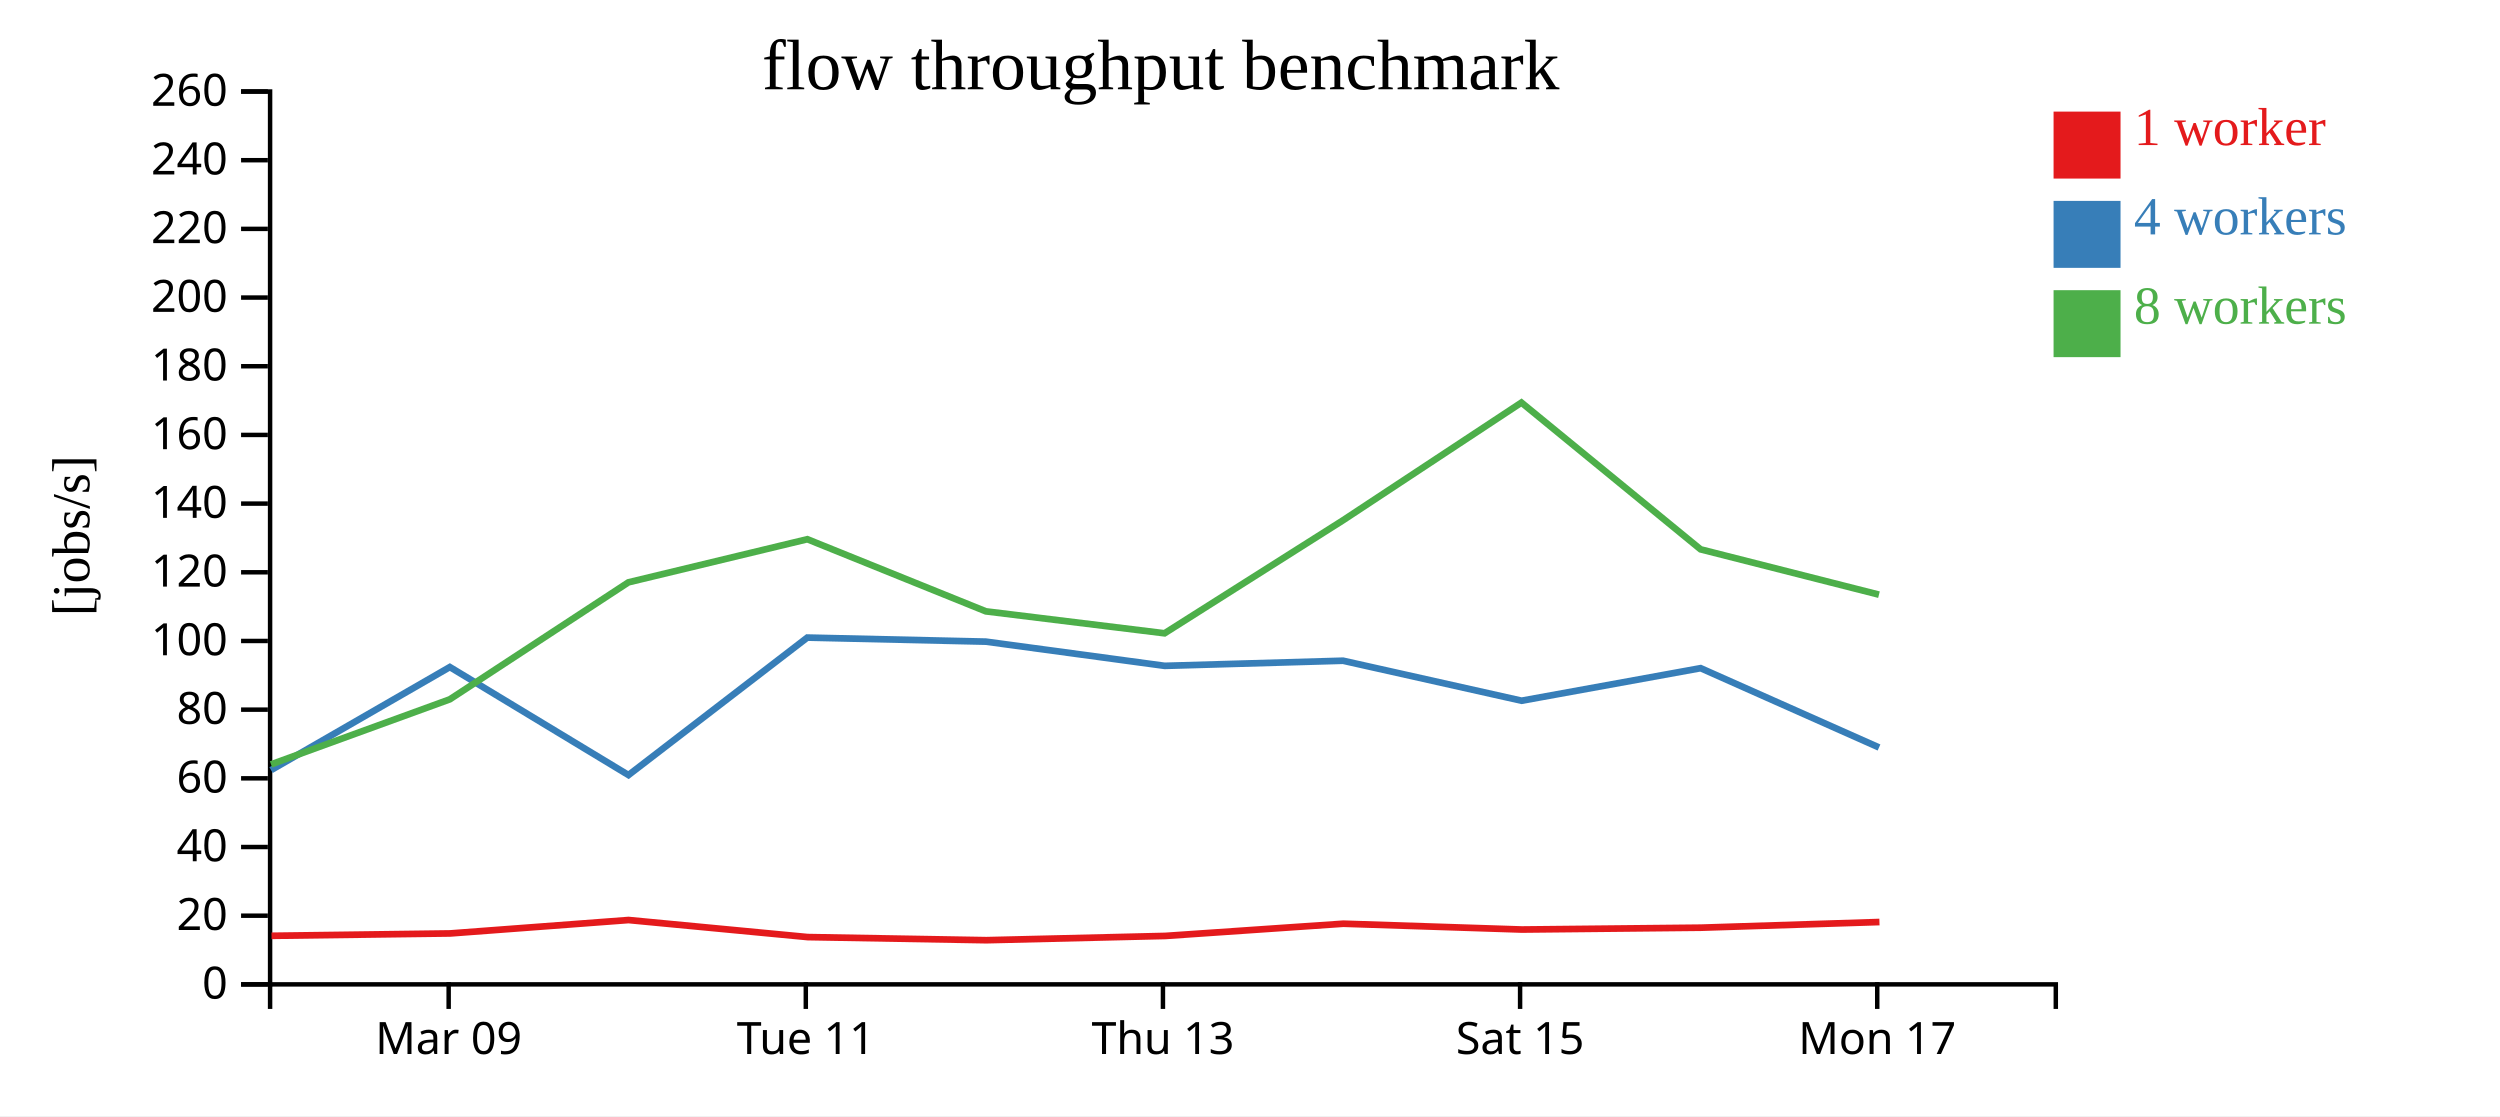
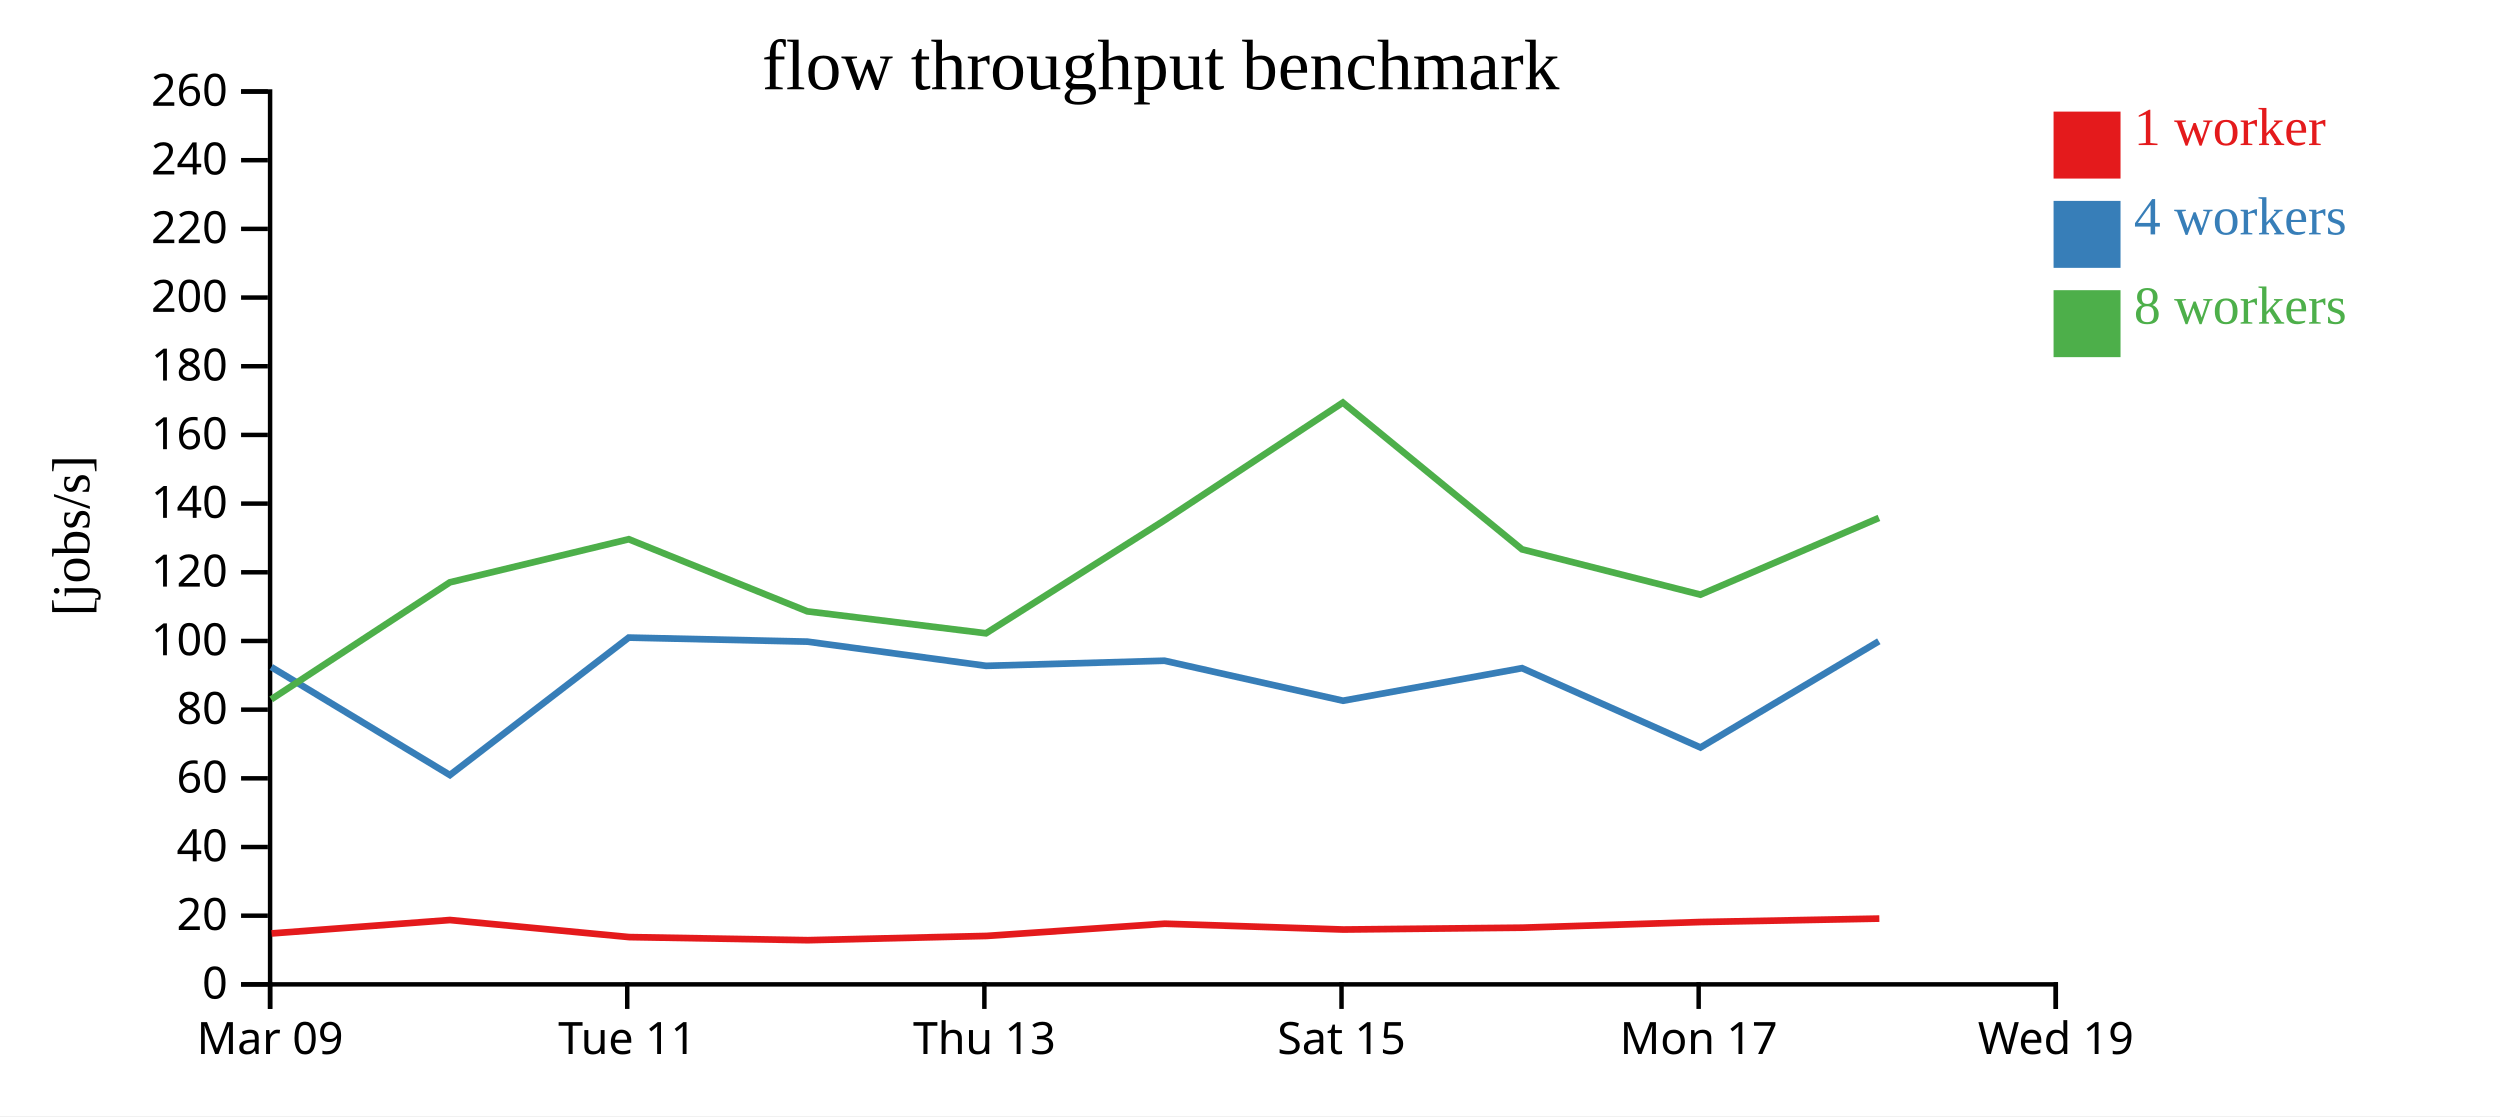
<svg xmlns="http://www.w3.org/2000/svg" width="560" height="250">
  <rect width="100%" height="100%" fill="white" />
  <g transform="translate(60,20)">
    <g transform="translate(0,200)" fill="none" font-size="10" font-family="sans-serif" text-anchor="middle">
      <path class="domain" stroke="currentColor" d="M0.5,6V0.5H400.5V6" />
-       <g class="tick" opacity="1" transform="translate(40.5,0)">
+       <g class="tick" opacity="1" transform="translate(0.5,0)">
        <line stroke="currentColor" y2="6" />
        <text fill="currentColor" y="9" dy="0.71em">Mar 09</text>
      </g>
-       <g class="tick" opacity="1" transform="translate(120.5,0)">
+       <g class="tick" opacity="1" transform="translate(80.5,0)">
        <line stroke="currentColor" y2="6" />
        <text fill="currentColor" y="9" dy="0.71em">Tue 11</text>
      </g>
-       <g class="tick" opacity="1" transform="translate(200.5,0)">
+       <g class="tick" opacity="1" transform="translate(160.5,0)">
        <line stroke="currentColor" y2="6" />
        <text fill="currentColor" y="9" dy="0.71em">Thu 13</text>
      </g>
-       <g class="tick" opacity="1" transform="translate(280.5,0)">
+       <g class="tick" opacity="1" transform="translate(240.5,0)">
        <line stroke="currentColor" y2="6" />
        <text fill="currentColor" y="9" dy="0.71em">Sat 15</text>
      </g>
-       <g class="tick" opacity="1" transform="translate(360.5,0)">
+       <g class="tick" opacity="1" transform="translate(320.5,0)">
        <line stroke="currentColor" y2="6" />
        <text fill="currentColor" y="9" dy="0.71em">Mon 17</text>
+       </g>
+       <g class="tick" opacity="1" transform="translate(400.5,0)">
+         <line stroke="currentColor" y2="6" />
+         <text fill="currentColor" y="9" dy="0.71em">Wed 19</text>
      </g>
    </g>
    <g fill="none" font-size="10" font-family="sans-serif" text-anchor="end">
      <path class="domain" stroke="currentColor" d="M-6,200.5H0.5V0.5H-6" />
      <g class="tick" opacity="1" transform="translate(0,200.5)">
        <line stroke="currentColor" x2="-6" />
        <text fill="currentColor" x="-9" dy="0.32em">0</text>
      </g>
      <g class="tick" opacity="1" transform="translate(0,185.1154)">
        <line stroke="currentColor" x2="-6" />
        <text fill="currentColor" x="-9" dy="0.32em">20</text>
      </g>
      <g class="tick" opacity="1" transform="translate(0,169.7308)">
        <line stroke="currentColor" x2="-6" />
        <text fill="currentColor" x="-9" dy="0.32em">40</text>
      </g>
      <g class="tick" opacity="1" transform="translate(0,154.3462)">
        <line stroke="currentColor" x2="-6" />
        <text fill="currentColor" x="-9" dy="0.32em">60</text>
      </g>
      <g class="tick" opacity="1" transform="translate(0,138.9615)">
        <line stroke="currentColor" x2="-6" />
        <text fill="currentColor" x="-9" dy="0.32em">80</text>
      </g>
      <g class="tick" opacity="1" transform="translate(0,123.5769)">
        <line stroke="currentColor" x2="-6" />
        <text fill="currentColor" x="-9" dy="0.32em">100</text>
      </g>
      <g class="tick" opacity="1" transform="translate(0,108.1923)">
        <line stroke="currentColor" x2="-6" />
        <text fill="currentColor" x="-9" dy="0.32em">120</text>
      </g>
      <g class="tick" opacity="1" transform="translate(0,92.80769)">
        <line stroke="currentColor" x2="-6" />
        <text fill="currentColor" x="-9" dy="0.32em">140</text>
      </g>
      <g class="tick" opacity="1" transform="translate(0,77.42308)">
        <line stroke="currentColor" x2="-6" />
        <text fill="currentColor" x="-9" dy="0.32em">160</text>
      </g>
      <g class="tick" opacity="1" transform="translate(0,62.03846)">
        <line stroke="currentColor" x2="-6" />
        <text fill="currentColor" x="-9" dy="0.32em">180</text>
      </g>
      <g class="tick" opacity="1" transform="translate(0,46.65385)">
        <line stroke="currentColor" x2="-6" />
        <text fill="currentColor" x="-9" dy="0.32em">200</text>
      </g>
      <g class="tick" opacity="1" transform="translate(0,31.26923)">
        <line stroke="currentColor" x2="-6" />
        <text fill="currentColor" x="-9" dy="0.32em">220</text>
      </g>
      <g class="tick" opacity="1" transform="translate(0,15.88462)">
        <line stroke="currentColor" x2="-6" />
        <text fill="currentColor" x="-9" dy="0.32em">240</text>
      </g>
      <g class="tick" opacity="1" transform="translate(0,0.5)">
        <line stroke="currentColor" x2="-6" />
        <text fill="currentColor" x="-9" dy="0.32em">260</text>
      </g>
    </g>
    <text text-anchor="middle" style="font-size: 12px" transform="rotate(-90)" y="-40" x="-100">[jobs/s]</text>
    <text text-anchor="middle" style="font-size: 16px" y="0" x="200">flow throughput benchmark</text>
-     <path class="line" fill="none" stroke="#e41a1c" stroke-width="1.5" d="M0.821,189.62L40.834,189.09L80.792,186.086L120.934,189.909L160.943,190.605L201.018,189.649L240.915,186.911L280.907,188.216L321.016,187.802L360.996,186.532" />
-     <path class="line" fill="none" stroke="#377eb8" stroke-width="1.5" d="M0.711,152.505L40.767,129.42L80.779,153.612L120.834,122.82L160.838,123.728L200.893,129.151L240.84,128.002L280.836,136.962L320.941,129.669L360.901,147.438" />
-     <path class="line" fill="none" stroke="#4daf4a" stroke-width="1.5" d="M0.707,151.224L40.754,136.651L80.764,110.443L120.841,100.787L160.83,116.942L200.858,121.858L240.825,96.553L280.8,70.179L320.932,103.054L360.89,113.205" />
+     <path class="line" fill="none" stroke="#e41a1c" stroke-width="1.5" d="M0.834,189.09L40.792,186.086L80.934,189.909L120.943,190.605L161.018,189.649L200.915,186.911L240.907,188.216L281.016,187.802L320.996,186.532L360.972,185.766" />
+     <path class="line" fill="none" stroke="#377eb8" stroke-width="1.5" d="M0.767,129.42L40.779,153.612L80.834,122.82L120.838,123.728L160.893,129.151L200.84,128.002L240.836,136.962L280.941,129.669L320.901,147.438L360.852,123.647" />
+     <path class="line" fill="none" stroke="#4daf4a" stroke-width="1.5" d="M0.754,136.651L40.764,110.443L80.841,100.787L120.83,116.942L160.858,121.858L200.825,96.553L240.8,70.179L280.932,103.054L320.89,113.205L360.881,96.012" />
    <rect class="dot" x="400" y="5" width="15" height="15" style="fill: #e41a1c;" />
    <rect class="dot" x="400" y="25" width="15" height="15" style="fill: #377eb8;" />
    <rect class="dot" x="400" y="45" width="15" height="15" style="fill: #4daf4a;" />
    <text class="label" x="418" y="12.5" style="fill: #e41a1c; alignment-baseline: middle;" text-anchor="left">1 worker</text>
    <text class="label" x="418" y="32.5" style="fill: #377eb8; alignment-baseline: middle;" text-anchor="left">4 workers</text>
    <text class="label" x="418" y="52.5" style="fill: #4daf4a; alignment-baseline: middle;" text-anchor="left">8 workers</text>
  </g>
</svg>
